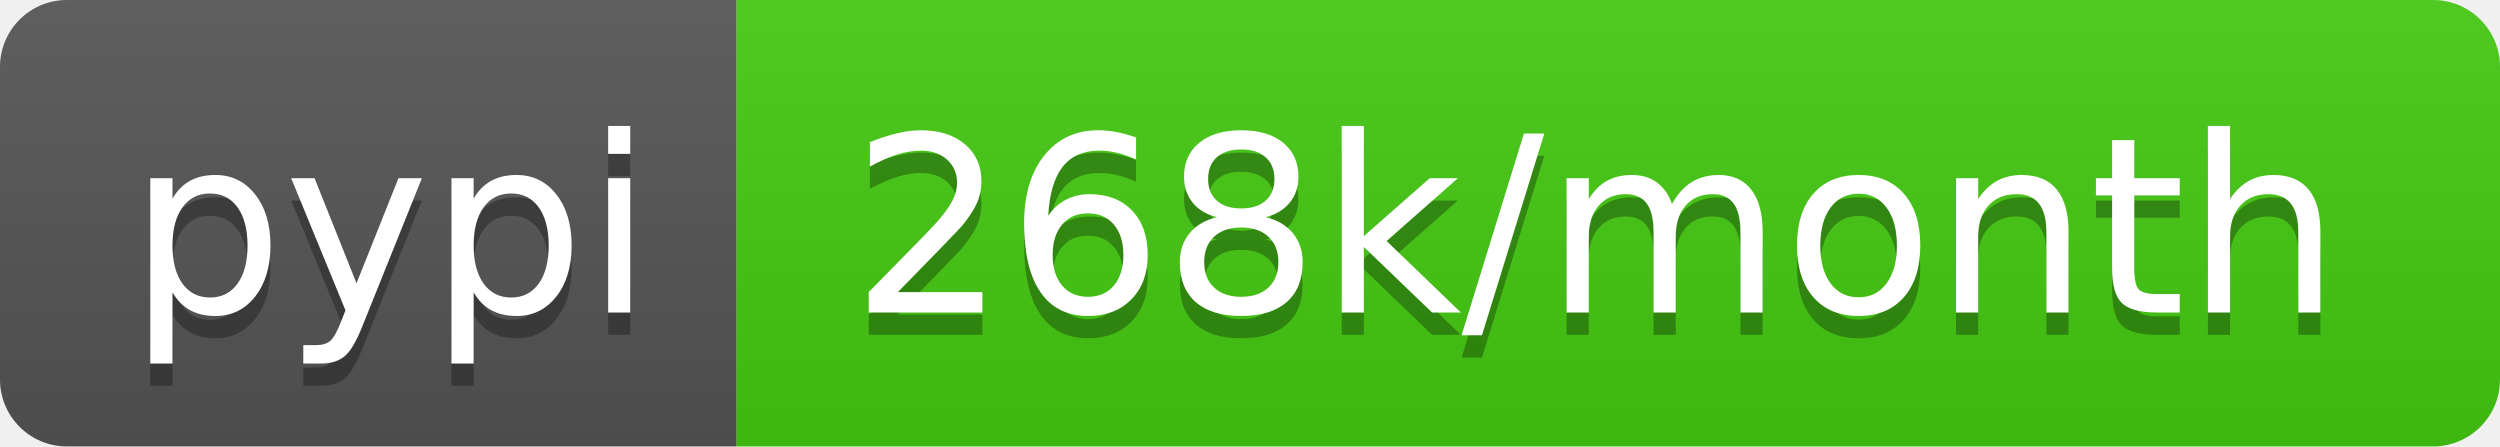
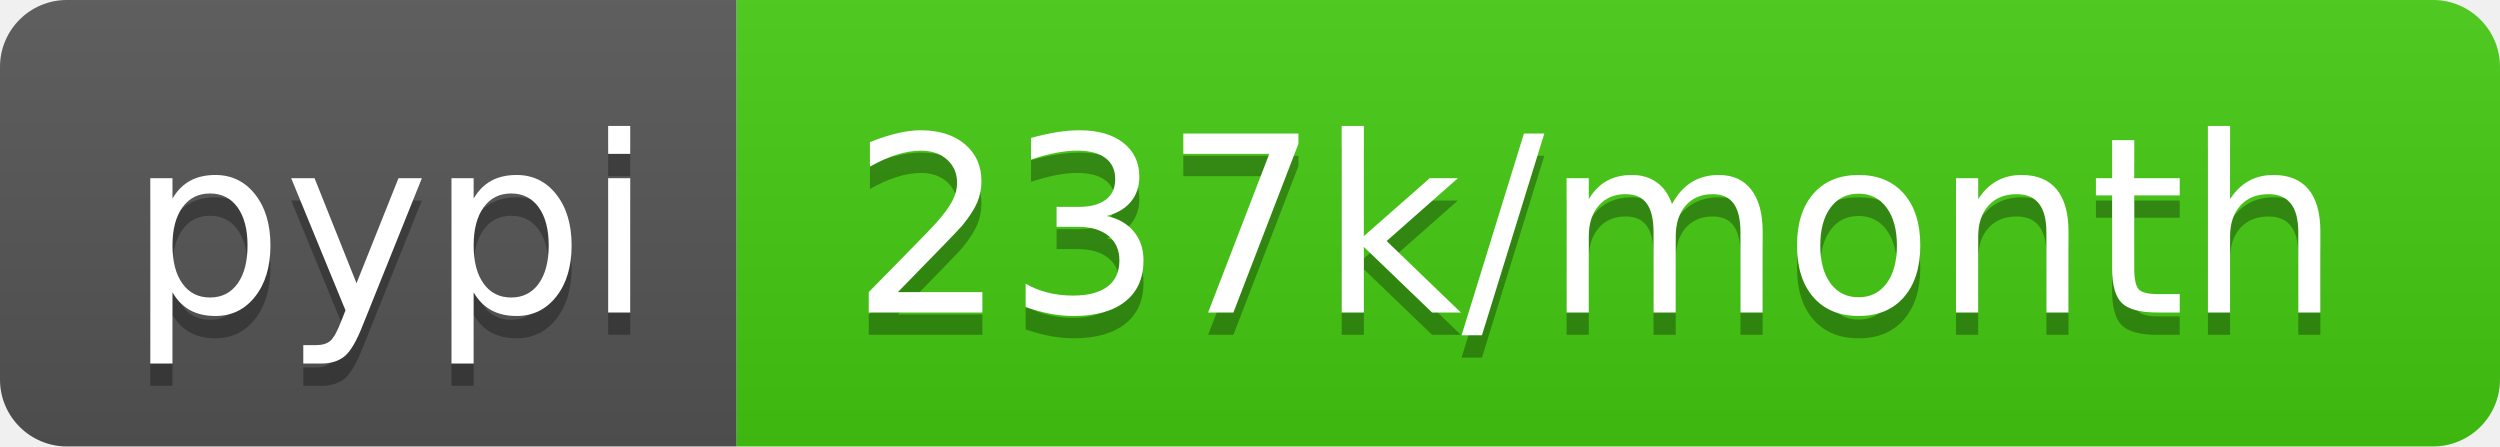
- <svg xmlns="http://www.w3.org/2000/svg" width="112" height="20" role="img" aria-label="pypi: 268k/month">
+ <svg xmlns="http://www.w3.org/2000/svg" width="112" height="20" role="img" aria-label="pypi: 237k/month">
  <linearGradient id="s" x2="0" y2="100%">
    <stop offset="0" stop-color="#bbb" stop-opacity=".1" />
    <stop offset="1" stop-opacity=".1" />
  </linearGradient>
  <clipPath id="r">
    <rect width="112" height="20" rx="3" fill="#fff" />
  </clipPath>
  <g clip-path="url(#r)">
    <rect width="33" height="20" fill="#555" />
    <rect x="33" width="79" height="20" fill="#4c1" />
    <rect width="112" height="20" fill="url(#s)" />
  </g>
  <g fill="#fff" text-anchor="middle" font-family="Verdana,Geneva,DejaVu Sans,sans-serif" text-rendering="geometricPrecision" font-size="110">
    <text aria-hidden="true" x="175" y="150" fill="#010101" fill-opacity=".3" transform="scale(.1)" textLength="230">pypi</text>
    <text x="175" y="140" transform="scale(.1)" fill="#fff" textLength="230">pypi</text>
-     <text aria-hidden="true" x="715" y="150" fill="#010101" fill-opacity=".3" transform="scale(.1)" textLength="690">268k/month</text>
-     <text x="715" y="140" transform="scale(.1)" fill="#fff" textLength="690">268k/month</text>
+     <text aria-hidden="true" x="715" y="150" fill="#010101" fill-opacity=".3" transform="scale(.1)" textLength="690">237k/month</text>
+     <text x="715" y="140" transform="scale(.1)" fill="#fff" textLength="690">237k/month</text>
  </g>
</svg>
